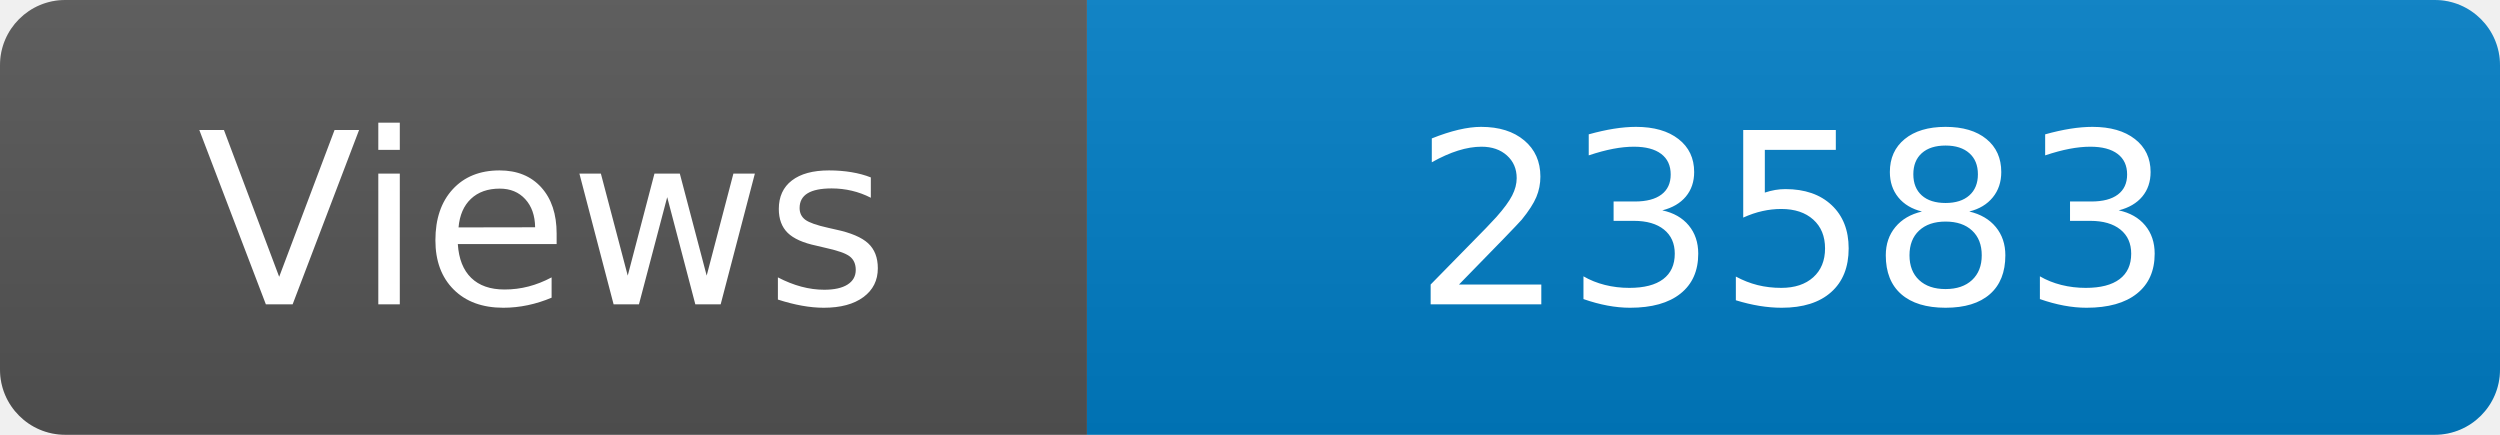
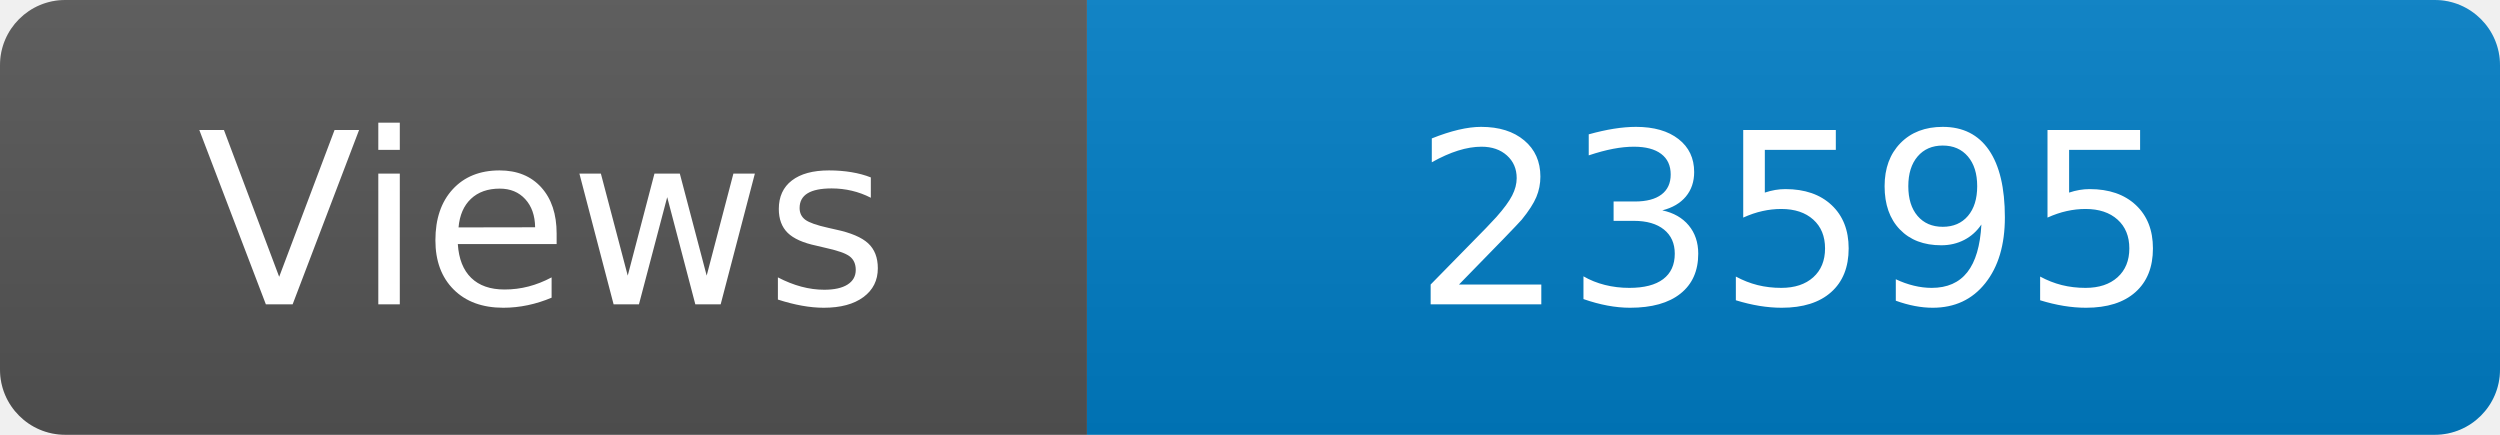
<svg xmlns="http://www.w3.org/2000/svg" width="115" height="20" role="img" aria-label="Maintained?: yes">
  <linearGradient id="s" x2="0" y2="100%">
    <stop offset="0" stop-color="#bbb" stop-opacity=".1" />
    <stop offset="1" stop-opacity=".1" />
  </linearGradient>
  <clipPath id="r">
    <rect width="115" height="20" rx="3" fill="#fff" />
  </clipPath>
  <g clip-path="url(#r)">
    <rect width="50" height="20" fill="#555" />
    <rect x="50" width="160" height="20" fill="#007ec6" />
    <rect width="115" height="20" fill="url(#s)" />
  </g>
  <g fill="#fff" text-anchor="middle" font-family="Verdana,Geneva,DejaVu Sans,sans-serif" font-size="110">
    <text x="250" y="140" transform="scale(.1)" fill="#fff">Views</text>
-     <text x="825" y="140" transform="scale(.1)" fill="#fff">23583</text>
+     <text x="825" y="140" transform="scale(.1)" fill="#fff">23595</text>
  </g>
</svg>
